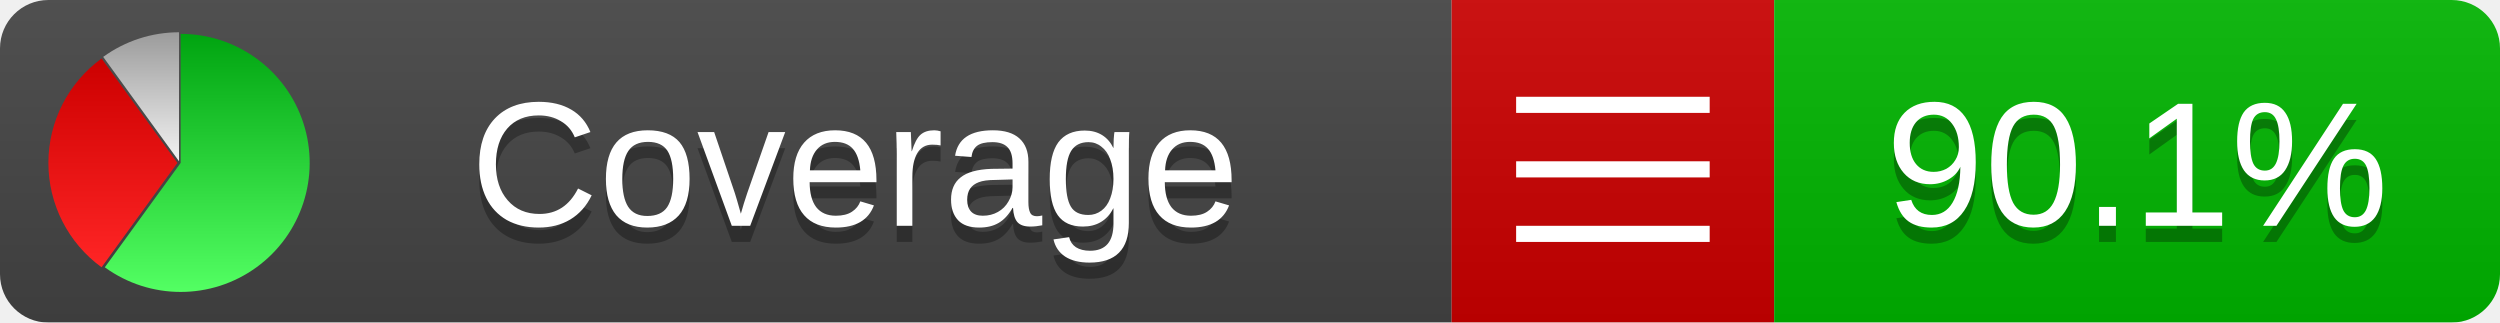
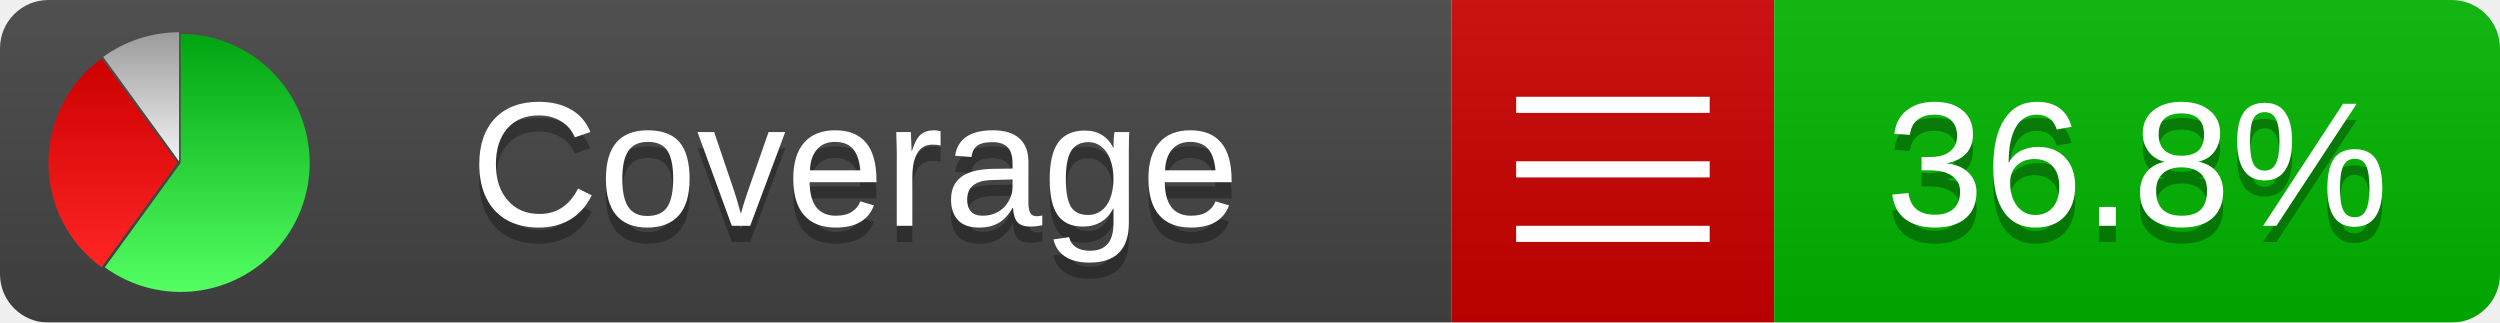
<svg xmlns="http://www.w3.org/2000/svg" xmlns:xlink="http://www.w3.org/1999/xlink" width="155" height="20">
  <style type="text/css">
          
            @keyframes fadeout {
              0 % { visibility: visible; opacity: 1; }
              40% { visibility: visible; opacity: 1; }
              50% { visibility: hidden; opacity: 0; }
              90% { visibility: hidden; opacity: 0; }
              100% { visibility: visible; opacity: 1; }
            }
            @keyframes fadein {
              0% { visibility: hidden; opacity: 0; }
              40% { visibility: hidden; opacity: 0; }
              50% { visibility: visible; opacity: 1; }
              90% { visibility: visible; opacity: 1; }
              100% { visibility: hidden; opacity: 0; }
            }
            .linecoverage {
                animation-duration: 10s;
                animation-name: fadeout;
                animation-iteration-count: infinite;
            }
            .branchcoverage {
                animation-duration: 10s;
                animation-name: fadein;
                animation-iteration-count: infinite;
            }
          
    </style>
  <defs>
    <linearGradient id="gradient" x2="0" y2="100%">
      <stop offset="0" stop-color="#bbb" stop-opacity=".1" />
      <stop offset="1" stop-opacity=".1" />
    </linearGradient>
    <linearGradient id="green" x2="0" y2="100%">
      <stop offset="0" stop-color="#00A410" />
      <stop offset="1" stop-color="#53FF63" />
    </linearGradient>
    <linearGradient id="red" x2="0" y2="100%">
      <stop offset="0" stop-color="#C00" />
      <stop offset="1" stop-color="#FF2525" />
    </linearGradient>
    <linearGradient id="gray" x2="0" y2="100%">
      <stop offset="0" stop-color="#9B9B9B" />
      <stop offset="1" stop-color="#F3F3F3" />
    </linearGradient>
    <mask id="mask">
      <rect width="155" height="20" rx="3" fill="#fff" />
    </mask>
    <g id="icon">
      <path style="fill:url(#green);" d="M205,202.5 l0,-200 a200,200 0 1,1 -117.558,361.803 z" />
      <path style="fill:url(#red);" d="M200,202.5 l-117.558,161.803 a200,200 0 0,1 0,-323.607 z" />
      <path style="fill:url(#gray);" d="M202.5,200 l-117.558,-161.803 a200,200 0 0,1 117.558,-38.196 z" />
    </g>
  </defs>
  <g mask="url(#mask)">
    <rect x="0" y="0" width="90" height="20" fill="#444" />
    <rect x="90" y="0" width="20" height="20" fill="#c00" />
    <rect x="110" y="0" width="45" height="20" fill="#00B600" />
    <rect x="0" y="0" width="155" height="20" fill="url(#gradient)" />
  </g>
  <g>
    <path class="" stroke="#fff" d="M94 6.5 h12 M94 10.5 h12 M94 14.5 h12" />
  </g>
  <g fill="#fff" text-anchor="middle" font-family="Verdana,Arial,Geneva,sans-serif" font-size="11">
    <a xlink:href="https://github.com/danielpalme/ReportGenerator" target="_top">
      <use xlink:href="#icon" transform="translate(3,2) scale(.04)" />
    </a>
    <text x="53" y="15" fill="#010101" fill-opacity=".3">Coverage</text>
    <text x="53" y="14" fill="#fff">Coverage</text>
-     <text class="" x="132.5" y="15" fill="#010101" fill-opacity=".3">90.1%</text>
-     <text class="" x="132.5" y="14">90.1%</text>
+     <text class="" x="132.5" y="15" fill="#010101" fill-opacity=".3">36.8%</text>
+     <text class="" x="132.5" y="14">36.8%</text>
  </g>
  <g>
    <rect class="" x="90" y="0" width="65" height="20" fill-opacity="0" />
  </g>
</svg>
